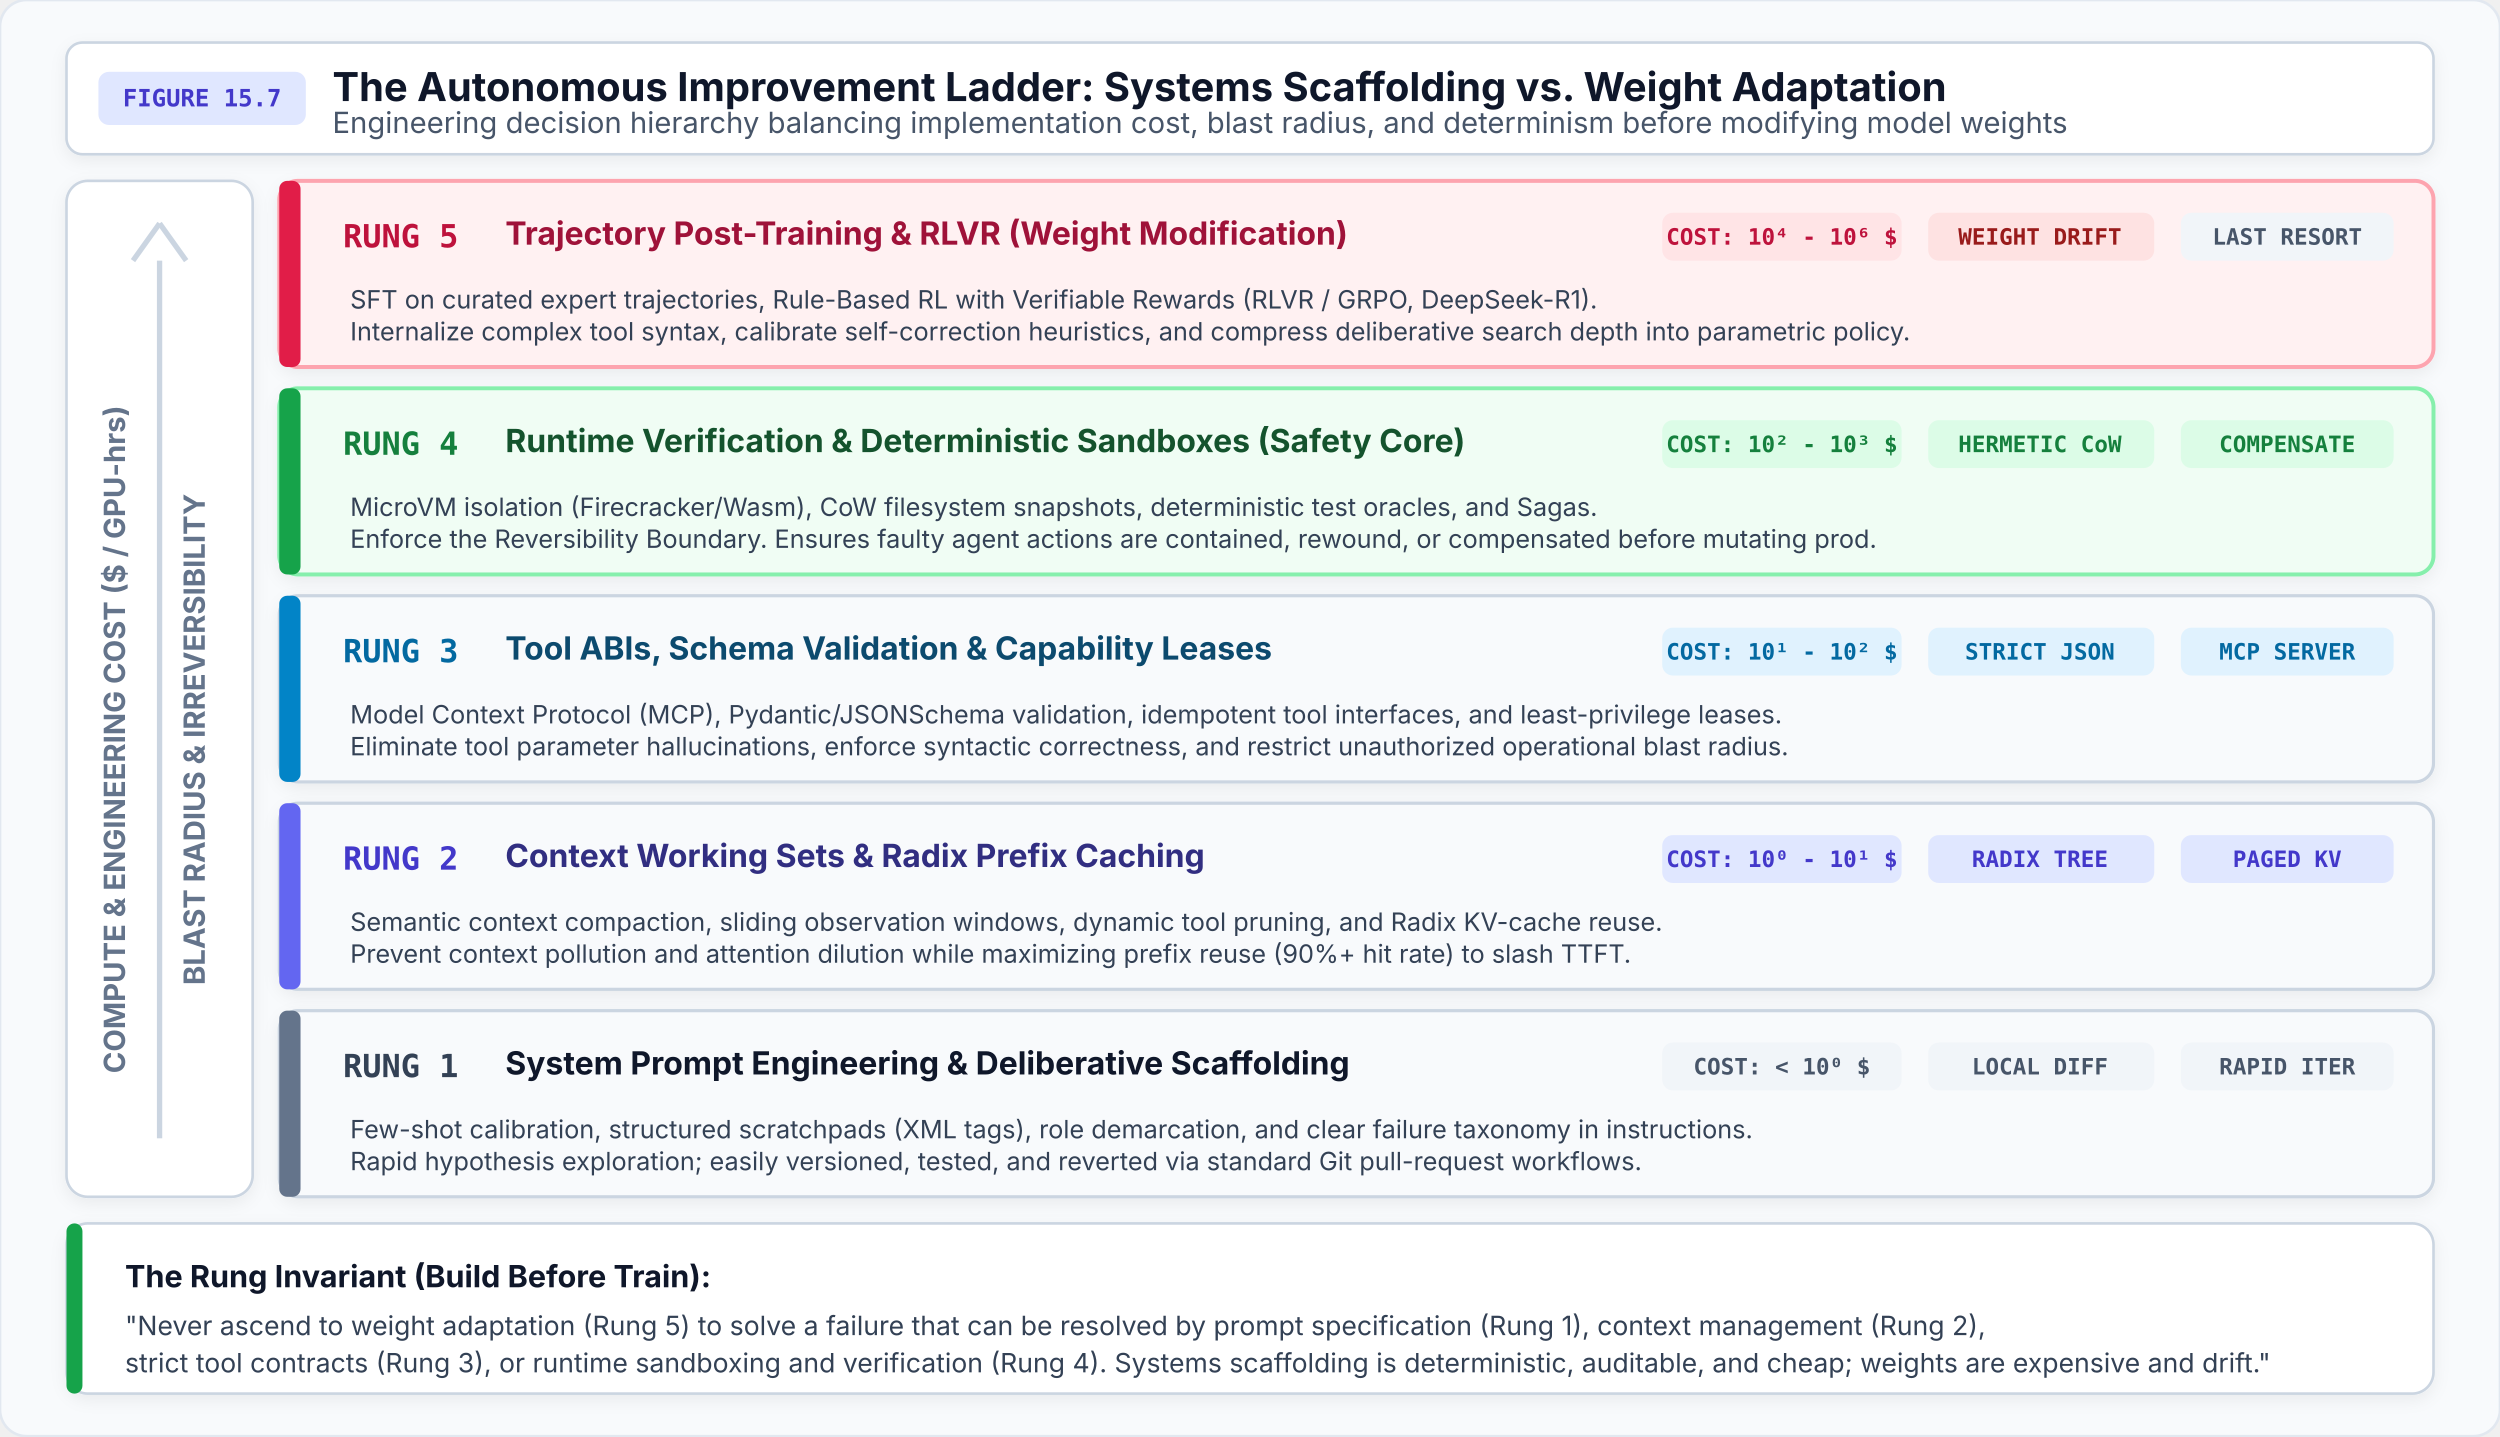
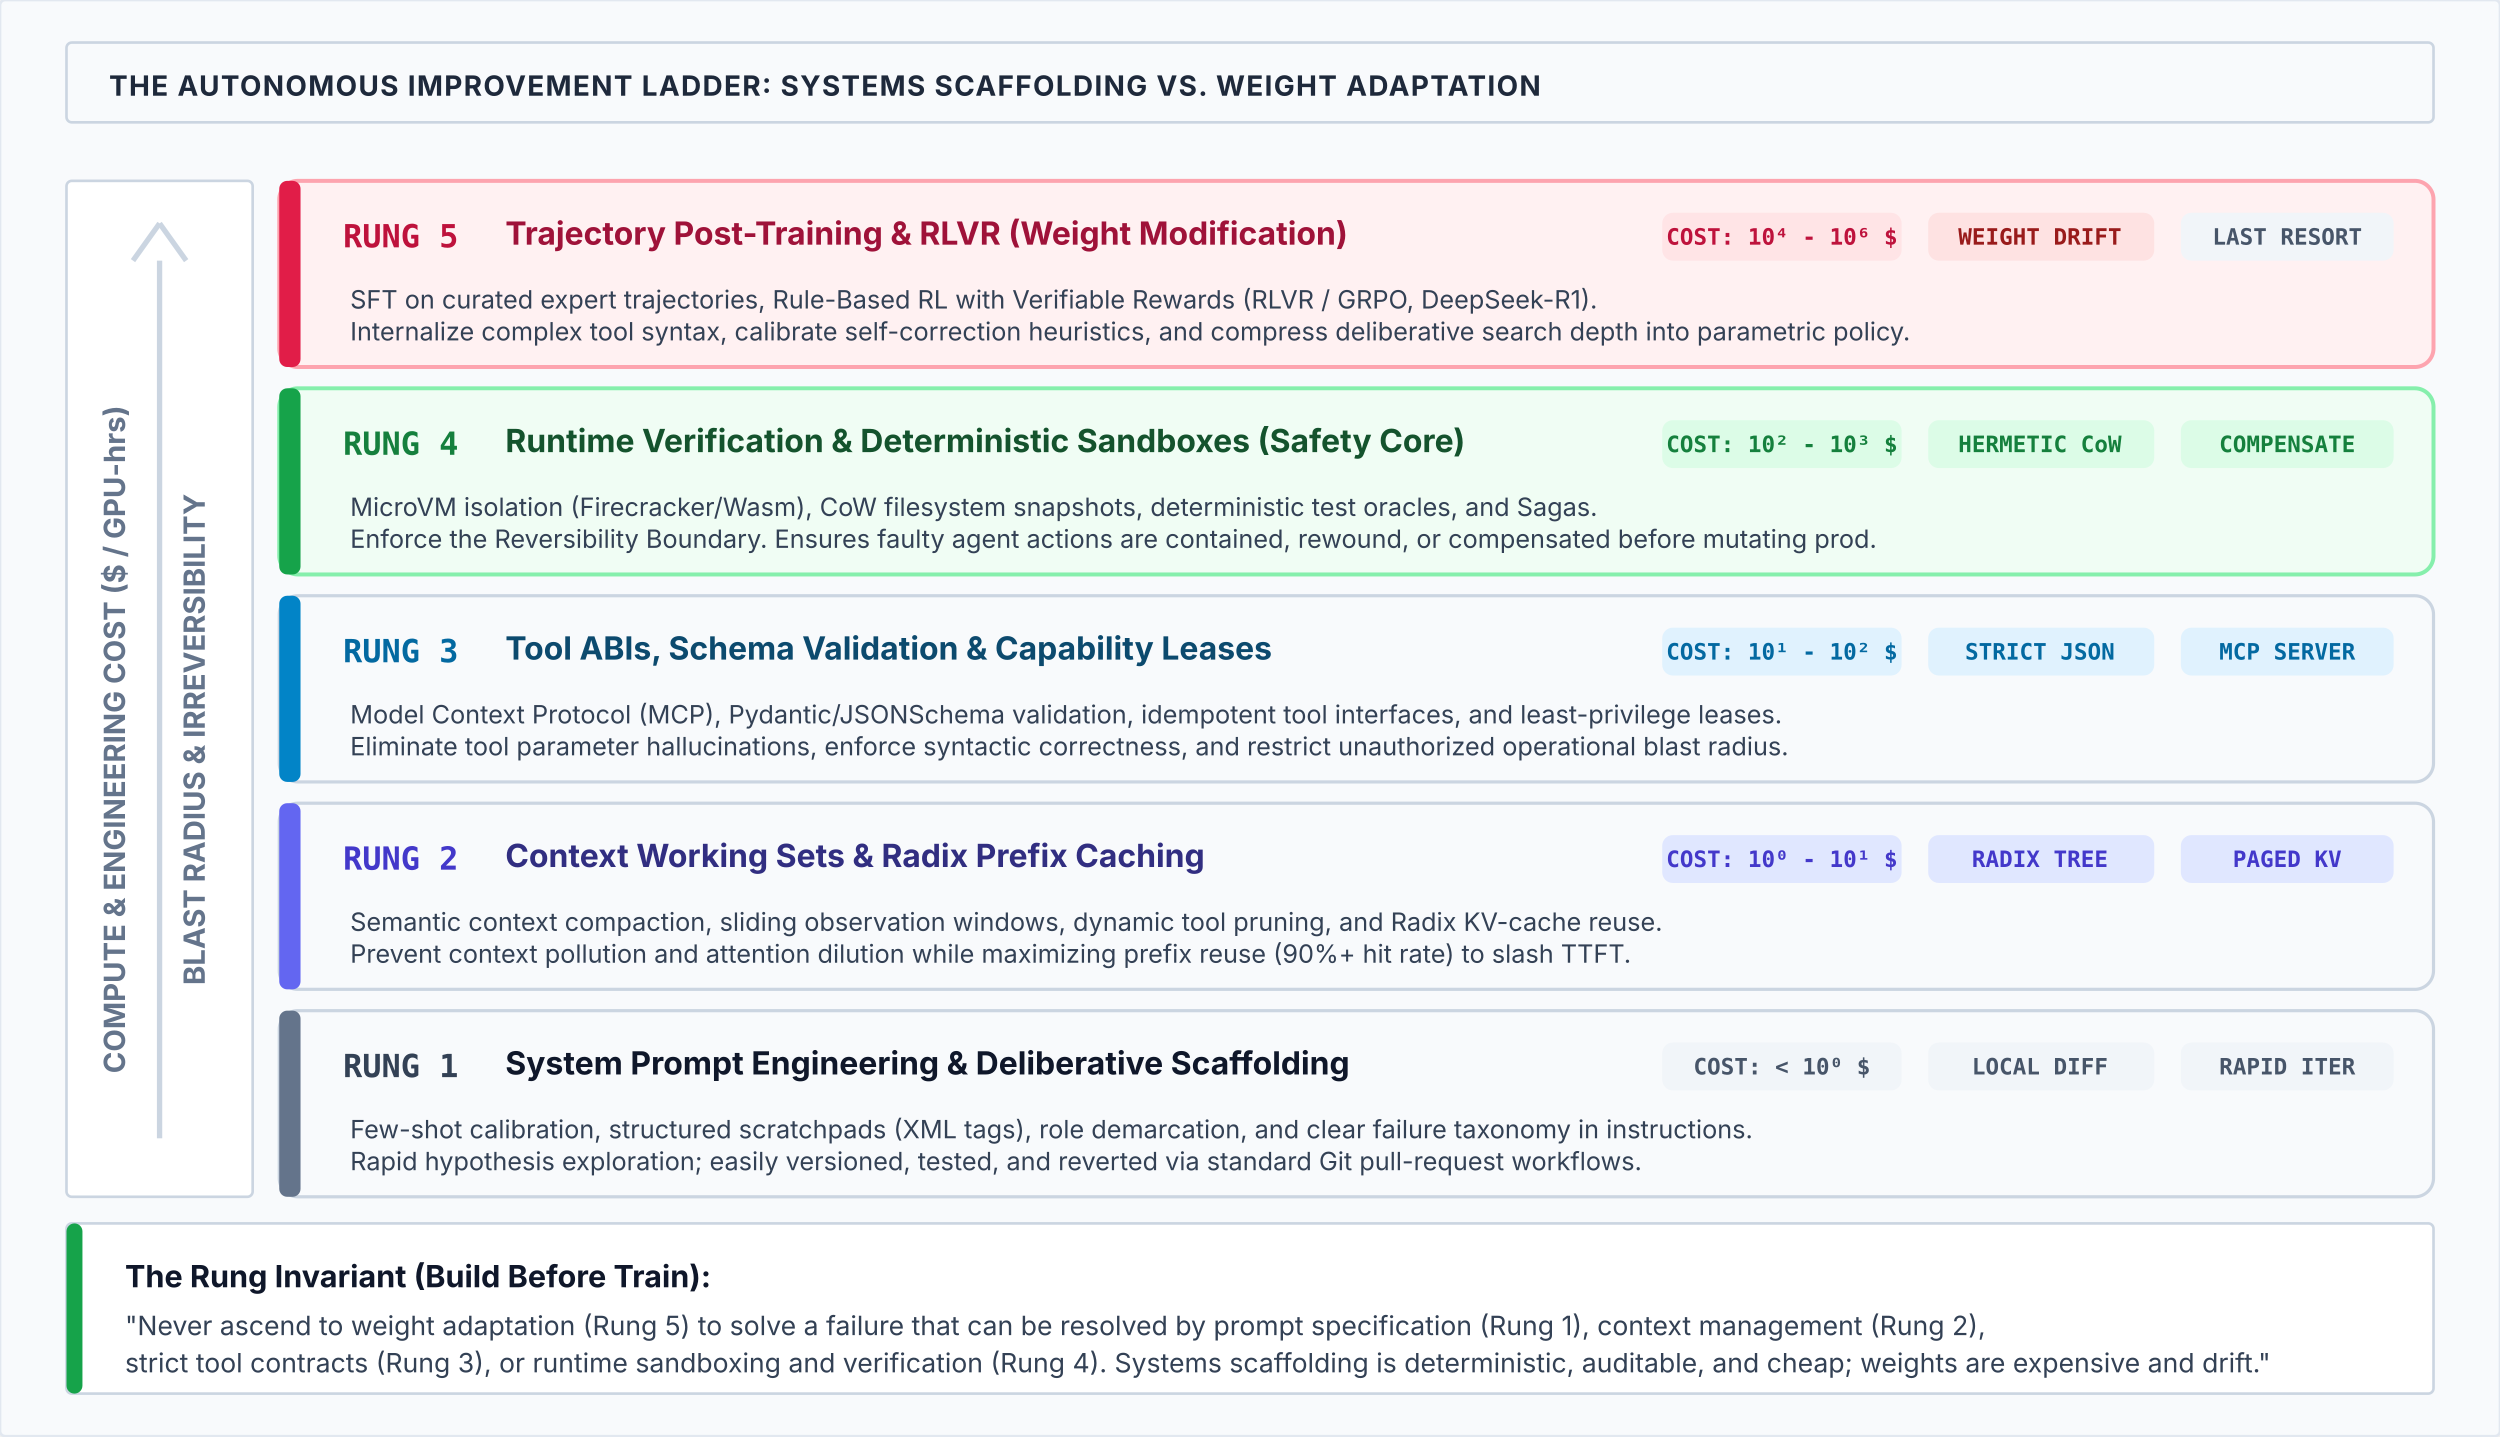
<svg xmlns="http://www.w3.org/2000/svg" viewBox="0 0 940 540" width="100%" height="100%">
  <defs>
    <style>
      .title { font-family: system-ui, -apple-system, sans-serif; font-size: 15px; font-weight: 700; fill: #0f172a; }
      .subtitle { font-family: system-ui, -apple-system, sans-serif; font-size: 11px; fill: #475569; }
      .rung-num { font-family: ui-monospace, SFMono-Regular, monospace; font-size: 12px; font-weight: 800; }
      .rung-title { font-family: system-ui, -apple-system, sans-serif; font-size: 12px; font-weight: 700; }
      .rung-sub { font-family: system-ui, -apple-system, sans-serif; font-size: 10px; fill: #475569; }
      .mono-tag { font-family: ui-monospace, SFMono-Regular, monospace; font-size: 8.5px; font-weight: 700; }
      .desc-text { font-family: system-ui, -apple-system, sans-serif; font-size: 9.5px; fill: #334155; }
      .axis-label { font-family: system-ui, -apple-system, sans-serif; font-size: 11px; font-weight: 700; fill: #64748b; }
      .law-title { font-family: system-ui, -apple-system, sans-serif; font-size: 11.5px; font-weight: 700; fill: #0f172a; }
      .law-body { font-family: system-ui, -apple-system, sans-serif; font-size: 10px; fill: #334155; }
    </style>
-     <filter id="shadow" x="-3%" y="-4%" width="106%" height="108%" filterUnits="userSpaceOnUse">
-       <feDropShadow dx="0" dy="2" stdDeviation="3" flood-color="#0f172a" flood-opacity="0.06" />
-     </filter>
    <marker id="arrow-red" viewBox="0 0 10 10" refX="6" refY="5" markerWidth="6" markerHeight="6" orient="auto-start-reverse">
      <path d="M 0 1 L 10 5 L 0 9 z" fill="#e11d48" />
    </marker>
    <marker id="arrow-green" viewBox="0 0 10 10" refX="6" refY="5" markerWidth="6" markerHeight="6" orient="auto-start-reverse">
      <path d="M 0 1 L 10 5 L 0 9 z" fill="#16a34a" />
    </marker>
  </defs>
-   <rect width="940" height="540" fill="#f8fafc" rx="10" stroke="#e2e8f0" stroke-width="1" />
+   <rect width="940" height="540" fill="#f8fafc" rx="2" stroke="#e2e8f0" stroke-width="1" />
  <g transform="translate(25, 16)">
-     <rect x="0" y="0" width="890" height="42" rx="6" fill="#ffffff" stroke="#cbd5e1" stroke-width="1" filter="url(#shadow)" />
-     <rect x="12" y="11" width="78" height="20" rx="4" fill="#e0e7ff" />
-     <text x="51" y="24" text-anchor="middle" font-family="ui-monospace, monospace" font-size="9" font-weight="700" fill="#4338ca">FIGURE 15.7</text>
-     <text x="100" y="22" class="title">The Autonomous Improvement Ladder: Systems Scaffolding vs. Weight Adaptation</text>
-     <text x="100" y="34" class="subtitle">Engineering decision hierarchy balancing implementation cost, blast radius, and determinism before modifying model weights</text>
+     <rect x="0" y="0" width="890" height="30" rx="2" fill="#f8fafc" stroke="#cbd5e1" stroke-width="1" />
+     <text x="16" y="20" font-family="system-ui, -apple-system, sans-serif" font-size="10.5" font-weight="700" fill="#1e293b" letter-spacing="0.5">THE AUTONOMOUS IMPROVEMENT LADDER: SYSTEMS SCAFFOLDING VS. WEIGHT ADAPTATION</text>
  </g>
  <g transform="translate(25, 68)">
-     <rect width="70" height="382" rx="8" fill="#ffffff" stroke="#cbd5e1" stroke-width="1" filter="url(#shadow)" />
+     <rect width="70" height="382" rx="2" fill="#ffffff" stroke="#cbd5e1" stroke-width="1" />
    <line x1="35" y1="360" x2="35" y2="30" stroke="#cbd5e1" stroke-width="2" />
    <line x1="25" y1="30" x2="35" y2="16" stroke="#cbd5e1" stroke-width="2" />
    <line x1="45" y1="30" x2="35" y2="16" stroke="#cbd5e1" stroke-width="2" />
    <text transform="translate(22, 210) rotate(-90)" text-anchor="middle" class="axis-label" fill="#dc2626">COMPUTE &amp; ENGINEERING COST ($ / GPU-hrs)</text>
    <text transform="translate(52, 210) rotate(-90)" text-anchor="middle" class="axis-label" fill="#475569">BLAST RADIUS &amp; IRREVERSIBILITY</text>
  </g>
  <g transform="translate(105, 68)">
    <g transform="translate(0, 0)">
-       <rect width="810" height="70" rx="7" fill="#fff1f2" stroke="#fda4af" stroke-width="1.5" filter="url(#shadow)" />
+       <rect width="810" height="70" rx="7" fill="#fff1f2" stroke="#fda4af" stroke-width="1.5" />
      <rect x="0" y="0" width="8" height="70" rx="3" fill="#e11d48" />
      <text x="24" y="25" class="rung-num" fill="#be123c">RUNG 5</text>
      <text x="85" y="24" class="rung-title" fill="#9f1239">Trajectory Post-Training &amp; RLVR (Weight Modification)</text>
      <rect x="520" y="12" width="90" height="18" rx="4" fill="#ffe4e6" />
      <text x="565" y="24" text-anchor="middle" class="mono-tag" fill="#be123c">COST: 10⁴ - 10⁶ $</text>
      <rect x="620" y="12" width="85" height="18" rx="4" fill="#fee2e2" />
      <text x="662" y="24" text-anchor="middle" class="mono-tag" fill="#991b1b">WEIGHT DRIFT</text>
      <rect x="715" y="12" width="80" height="18" rx="4" fill="#f1f5f9" />
      <text x="755" y="24" text-anchor="middle" class="mono-tag" fill="#475569">LAST RESORT</text>
      <text x="24" y="48" class="desc-text">
        <strong>Mechanism:</strong> SFT on curated expert trajectories, Rule-Based RL with Verifiable Rewards (RLVR / GRPO, DeepSeek-R1).</text>
      <text x="24" y="60" class="desc-text">
        <strong>Role:</strong> Internalize complex tool syntax, calibrate self-correction heuristics, and compress deliberative search depth into parametric policy.</text>
    </g>
    <g transform="translate(0, 78)">
-       <rect width="810" height="70" rx="7" fill="#f0fdf4" stroke="#86efac" stroke-width="1.5" filter="url(#shadow)" />
+       <rect width="810" height="70" rx="7" fill="#f0fdf4" stroke="#86efac" stroke-width="1.5" />
      <rect x="0" y="0" width="8" height="70" rx="3" fill="#16a34a" />
      <text x="24" y="25" class="rung-num" fill="#15803d">RUNG 4</text>
      <text x="85" y="24" class="rung-title" fill="#14532d">Runtime Verification &amp; Deterministic Sandboxes (Safety Core)</text>
      <rect x="520" y="12" width="90" height="18" rx="4" fill="#dcfce7" />
      <text x="565" y="24" text-anchor="middle" class="mono-tag" fill="#15803d">COST: 10² - 10³ $</text>
      <rect x="620" y="12" width="85" height="18" rx="4" fill="#dcfce7" />
      <text x="662" y="24" text-anchor="middle" class="mono-tag" fill="#15803d">HERMETIC CoW</text>
      <rect x="715" y="12" width="80" height="18" rx="4" fill="#dcfce7" />
      <text x="755" y="24" text-anchor="middle" class="mono-tag" fill="#15803d">COMPENSATE</text>
      <text x="24" y="48" class="desc-text">
        <strong>Mechanism:</strong> MicroVM isolation (Firecracker/Wasm), CoW filesystem snapshots, deterministic test oracles, and Sagas.</text>
      <text x="24" y="60" class="desc-text">
        <strong>Role:</strong> Enforce the Reversibility Boundary. Ensures faulty agent actions are contained, rewound, or compensated before mutating prod.</text>
    </g>
    <g transform="translate(0, 156)">
-       <rect width="810" height="70" rx="7" fill="#f8fafc" stroke="#cbd5e1" stroke-width="1.2" filter="url(#shadow)" />
+       <rect width="810" height="70" rx="7" fill="#f8fafc" stroke="#cbd5e1" stroke-width="1.2" />
      <rect x="0" y="0" width="8" height="70" rx="3" fill="#0284c7" />
      <text x="24" y="25" class="rung-num" fill="#0369a1">RUNG 3</text>
      <text x="85" y="24" class="rung-title" fill="#0c4a6e">Tool ABIs, Schema Validation &amp; Capability Leases</text>
      <rect x="520" y="12" width="90" height="18" rx="4" fill="#e0f2fe" />
      <text x="565" y="24" text-anchor="middle" class="mono-tag" fill="#0369a1">COST: 10¹ - 10² $</text>
      <rect x="620" y="12" width="85" height="18" rx="4" fill="#e0f2fe" />
      <text x="662" y="24" text-anchor="middle" class="mono-tag" fill="#0369a1">STRICT JSON</text>
      <rect x="715" y="12" width="80" height="18" rx="4" fill="#e0f2fe" />
      <text x="755" y="24" text-anchor="middle" class="mono-tag" fill="#0369a1">MCP SERVER</text>
      <text x="24" y="48" class="desc-text">
        <strong>Mechanism:</strong> Model Context Protocol (MCP), Pydantic/JSONSchema validation, idempotent tool interfaces, and least-privilege leases.</text>
      <text x="24" y="60" class="desc-text">
        <strong>Role:</strong> Eliminate tool parameter hallucinations, enforce syntactic correctness, and restrict unauthorized operational blast radius.</text>
    </g>
    <g transform="translate(0, 234)">
-       <rect width="810" height="70" rx="7" fill="#f8fafc" stroke="#cbd5e1" stroke-width="1.2" filter="url(#shadow)" />
+       <rect width="810" height="70" rx="7" fill="#f8fafc" stroke="#cbd5e1" stroke-width="1.2" />
      <rect x="0" y="0" width="8" height="70" rx="3" fill="#6366f1" />
      <text x="24" y="25" class="rung-num" fill="#4338ca">RUNG 2</text>
      <text x="85" y="24" class="rung-title" fill="#312e81">Context Working Sets &amp; Radix Prefix Caching</text>
      <rect x="520" y="12" width="90" height="18" rx="4" fill="#e0e7ff" />
      <text x="565" y="24" text-anchor="middle" class="mono-tag" fill="#4338ca">COST: 10⁰ - 10¹ $</text>
      <rect x="620" y="12" width="85" height="18" rx="4" fill="#e0e7ff" />
      <text x="662" y="24" text-anchor="middle" class="mono-tag" fill="#4338ca">RADIX TREE</text>
      <rect x="715" y="12" width="80" height="18" rx="4" fill="#e0e7ff" />
      <text x="755" y="24" text-anchor="middle" class="mono-tag" fill="#4338ca">PAGED KV</text>
      <text x="24" y="48" class="desc-text">
        <strong>Mechanism:</strong> Semantic context compaction, sliding observation windows, dynamic tool pruning, and Radix KV-cache reuse.</text>
      <text x="24" y="60" class="desc-text">
        <strong>Role:</strong> Prevent context pollution and attention dilution while maximizing prefix reuse (90%+ hit rate) to slash TTFT.</text>
    </g>
    <g transform="translate(0, 312)">
-       <rect width="810" height="70" rx="7" fill="#f8fafc" stroke="#cbd5e1" stroke-width="1.2" filter="url(#shadow)" />
+       <rect width="810" height="70" rx="7" fill="#f8fafc" stroke="#cbd5e1" stroke-width="1.2" />
      <rect x="0" y="0" width="8" height="70" rx="3" fill="#64748b" />
      <text x="24" y="25" class="rung-num" fill="#334155">RUNG 1</text>
      <text x="85" y="24" class="rung-title" fill="#0f172a">System Prompt Engineering &amp; Deliberative Scaffolding</text>
      <rect x="520" y="12" width="90" height="18" rx="4" fill="#f1f5f9" />
      <text x="565" y="24" text-anchor="middle" class="mono-tag" fill="#475569">COST: &lt; 10⁰ $</text>
      <rect x="620" y="12" width="85" height="18" rx="4" fill="#f1f5f9" />
      <text x="662" y="24" text-anchor="middle" class="mono-tag" fill="#475569">LOCAL DIFF</text>
      <rect x="715" y="12" width="80" height="18" rx="4" fill="#f1f5f9" />
      <text x="755" y="24" text-anchor="middle" class="mono-tag" fill="#475569">RAPID ITER</text>
      <text x="24" y="48" class="desc-text">
        <strong>Mechanism:</strong> Few-shot calibration, structured scratchpads (XML tags), role demarcation, and clear failure taxonomy in instructions.</text>
      <text x="24" y="60" class="desc-text">
        <strong>Role:</strong> Rapid hypothesis exploration; easily versioned, tested, and reverted via standard Git pull-request workflows.</text>
    </g>
  </g>
  <g transform="translate(25, 460)">
-     <rect width="890" height="64" rx="8" fill="#ffffff" stroke="#cbd5e1" stroke-width="1" filter="url(#shadow)" />
+     <rect width="890" height="64" rx="2" fill="#ffffff" stroke="#cbd5e1" stroke-width="1" />
    <rect x="0" y="0" width="6" height="64" rx="3" fill="#16a34a" />
    <text x="22" y="24" class="law-title">The Rung Invariant (Build Before Train):</text>
    <text x="22" y="42" class="law-body">"Never ascend to weight adaptation (Rung 5) to solve a failure that can be resolved by prompt specification (Rung 1), context management (Rung 2),</text>
    <text x="22" y="56" class="law-body">strict tool contracts (Rung 3), or runtime sandboxing and verification (Rung 4). Systems scaffolding is deterministic, auditable, and cheap; weights are expensive and drift."</text>
  </g>
</svg>
